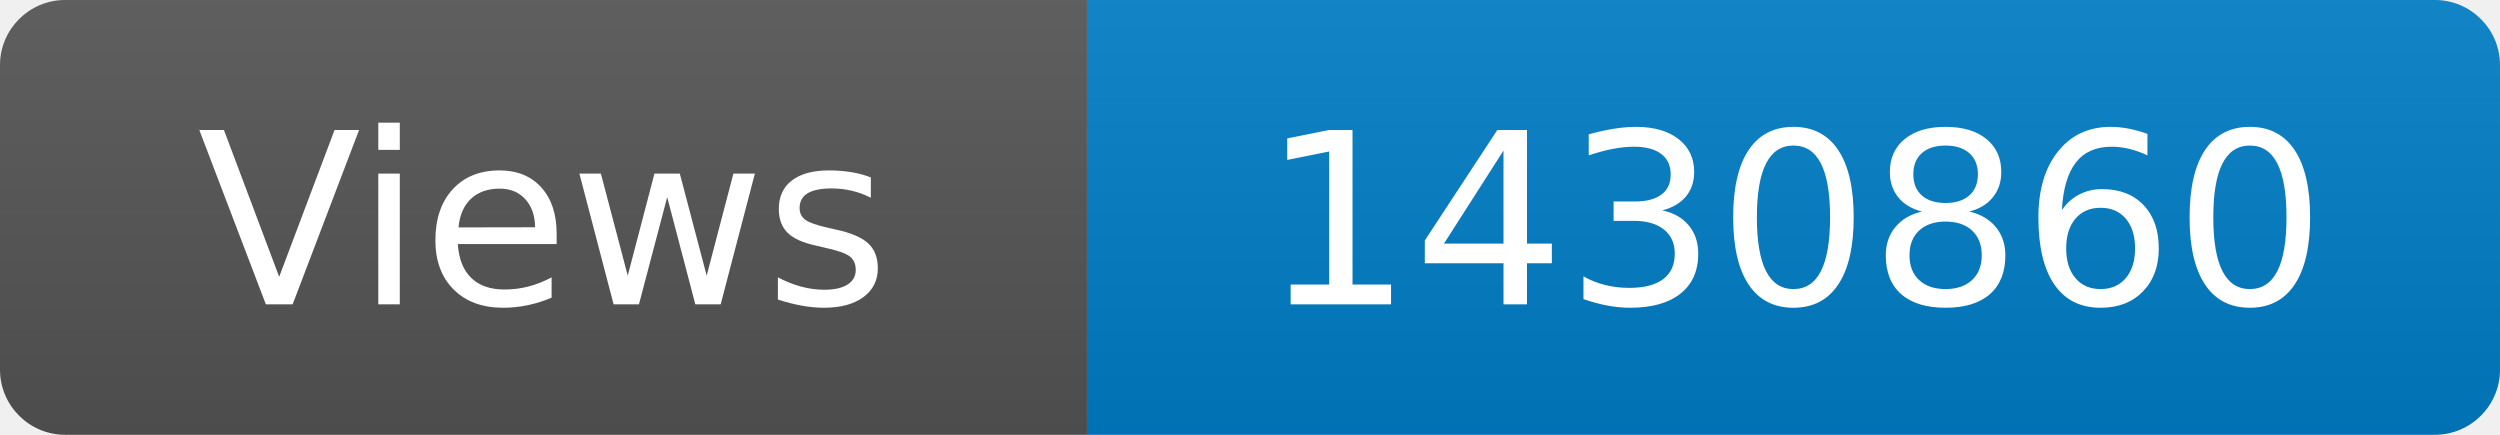
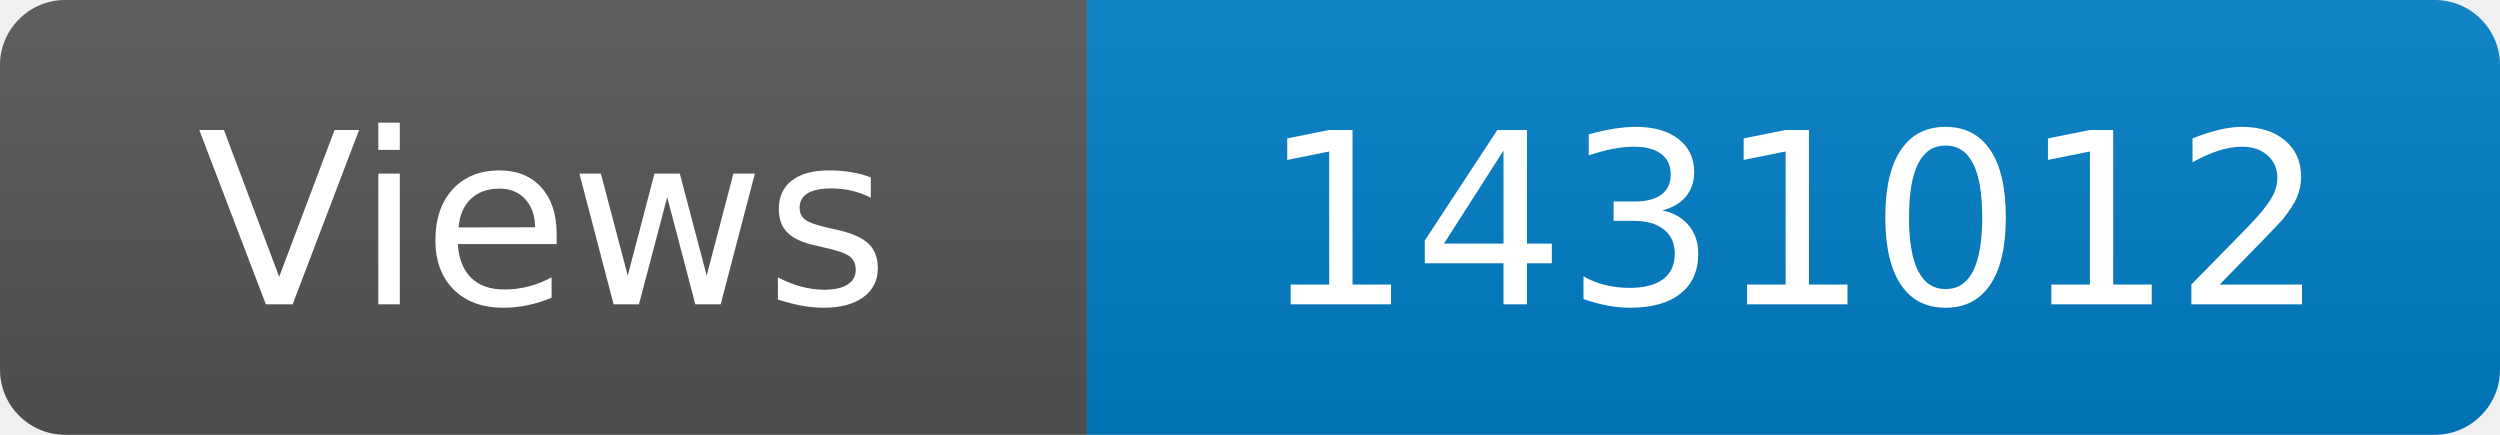
<svg xmlns="http://www.w3.org/2000/svg" width="115" height="20" role="img" aria-label="Maintained?: yes">
  <linearGradient id="s" x2="0" y2="100%">
    <stop offset="0" stop-color="#bbb" stop-opacity=".1" />
    <stop offset="1" stop-opacity=".1" />
  </linearGradient>
  <clipPath id="r">
    <rect width="115" height="20" rx="3" fill="#fff" />
  </clipPath>
  <g clip-path="url(#r)">
    <rect width="50" height="20" fill="#555" />
    <rect x="50" width="160" height="20" fill="#007ec6" />
    <rect width="115" height="20" fill="url(#s)" />
  </g>
  <g fill="#fff" text-anchor="middle" font-family="Verdana,Geneva,DejaVu Sans,sans-serif" font-size="110">
    <text x="250" y="140" transform="scale(.1)" fill="#fff">Views</text>
-     <text x="825" y="140" transform="scale(.1)" fill="#fff">1430860</text>
+     <text x="825" y="140" transform="scale(.1)" fill="#fff">1431012</text>
  </g>
</svg>
